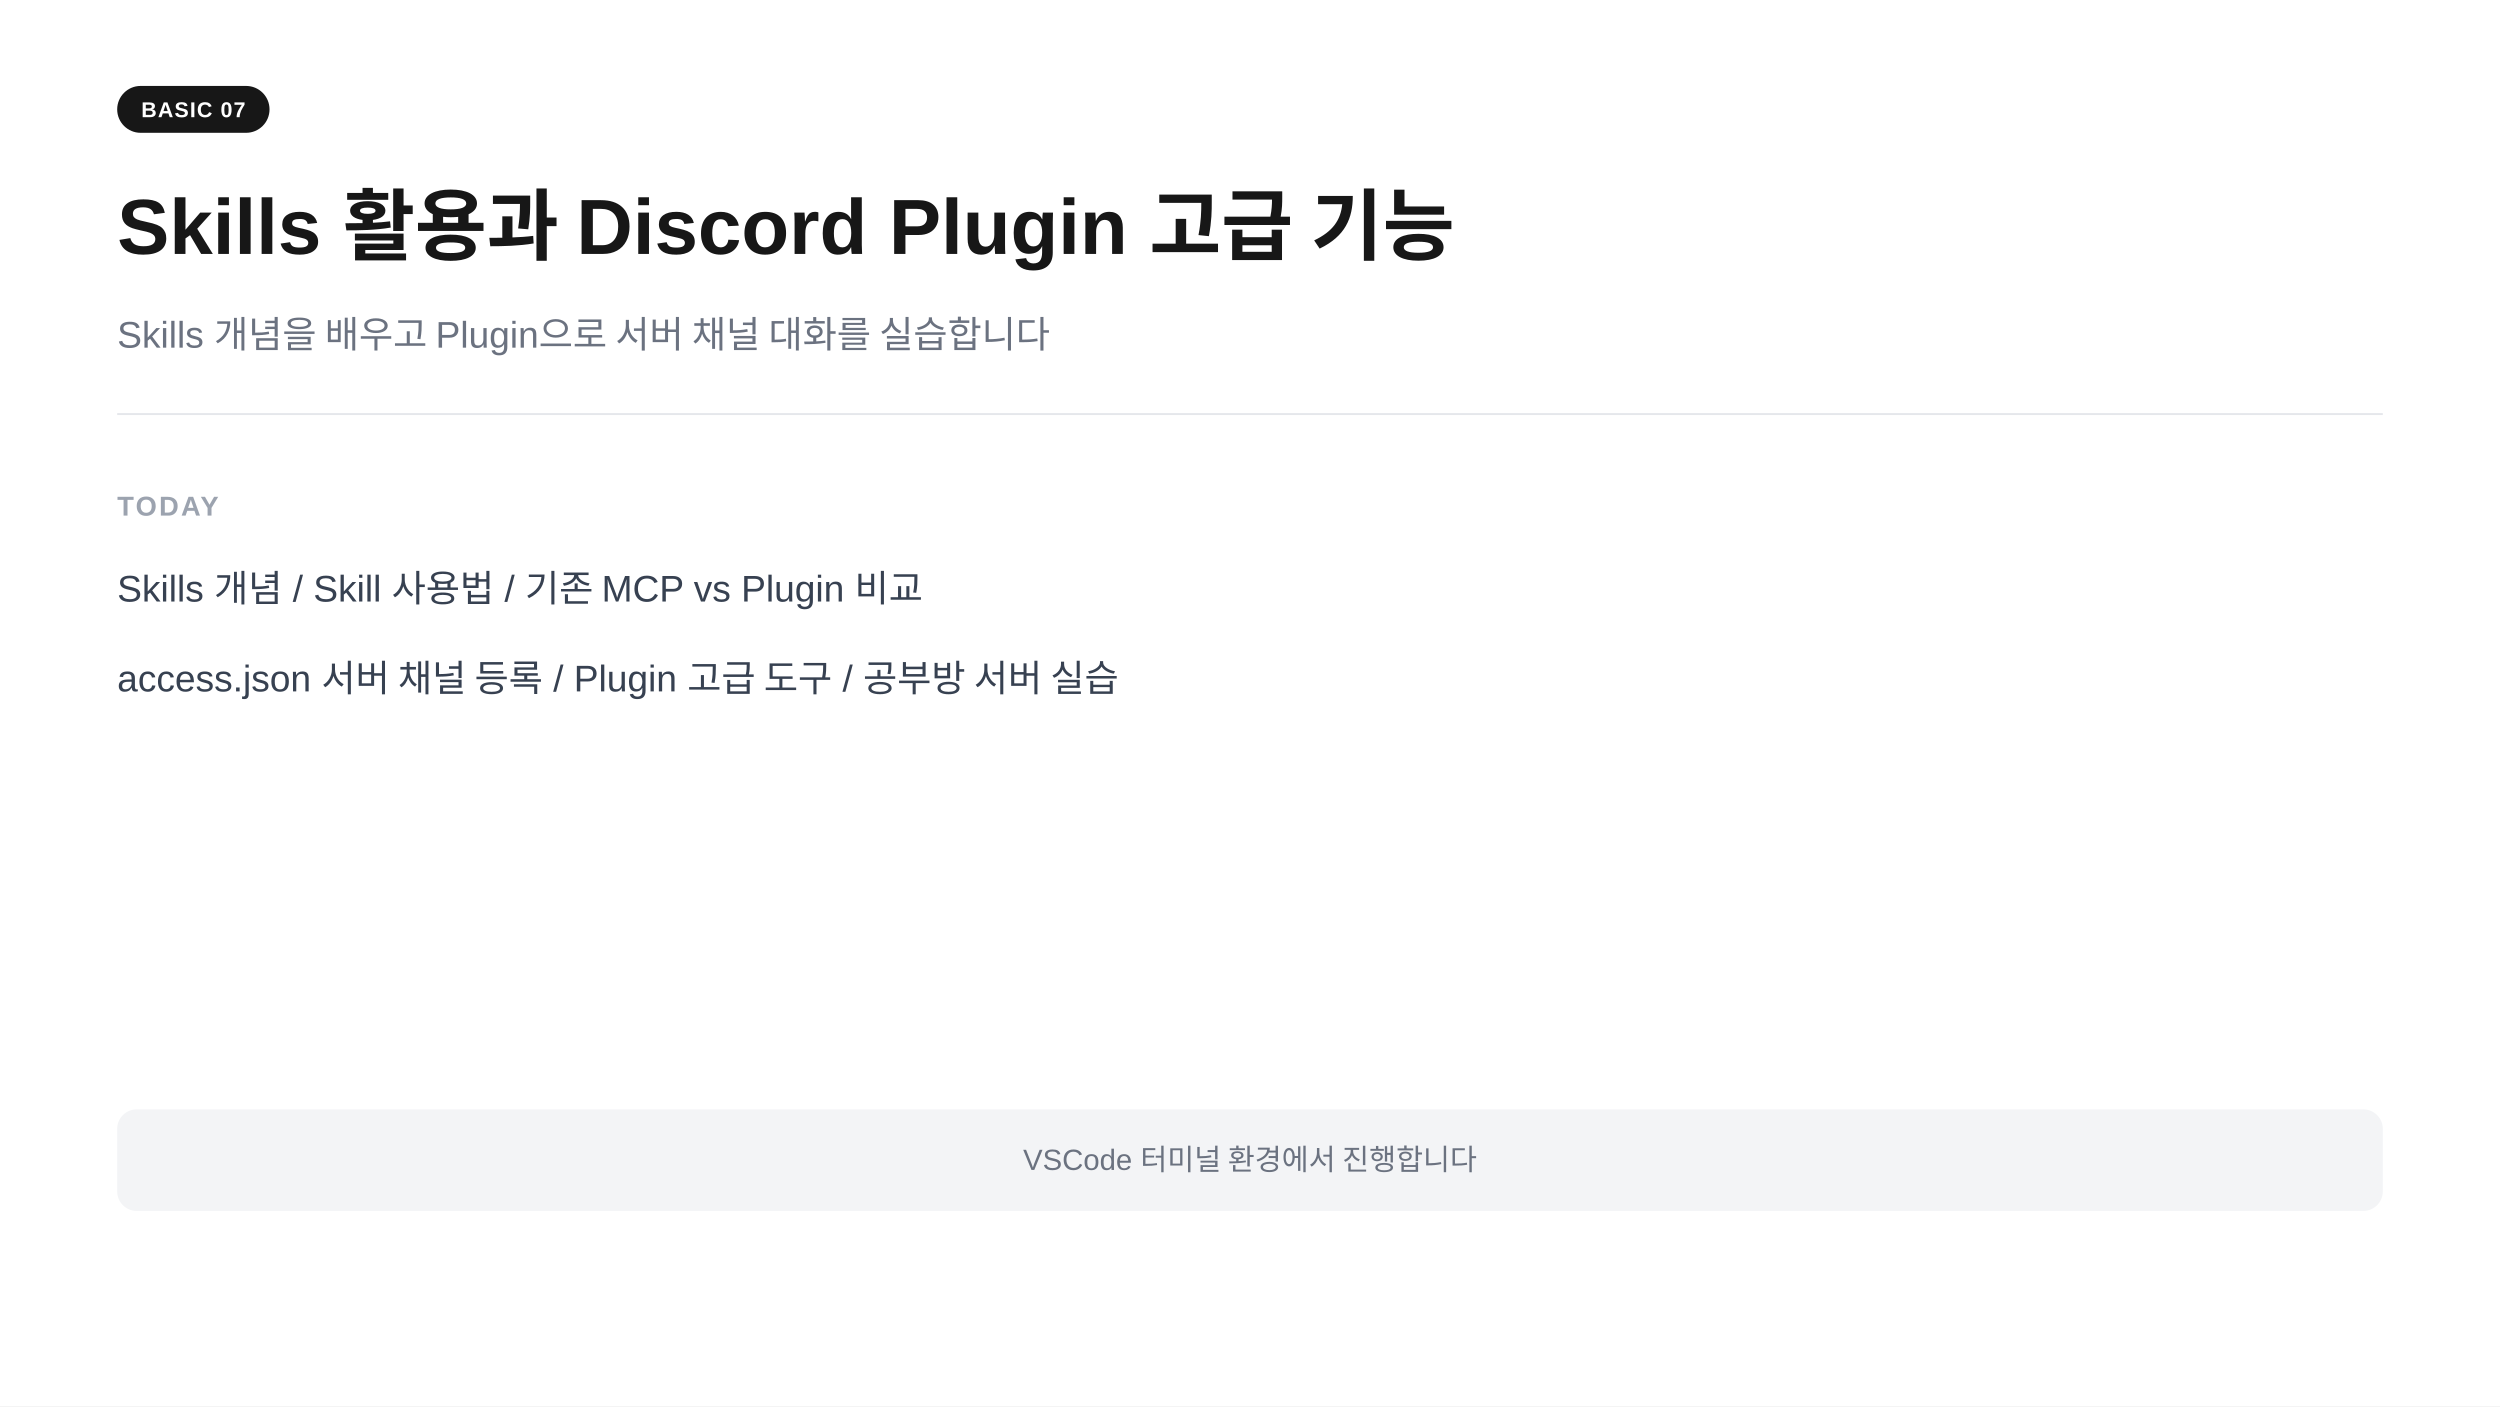
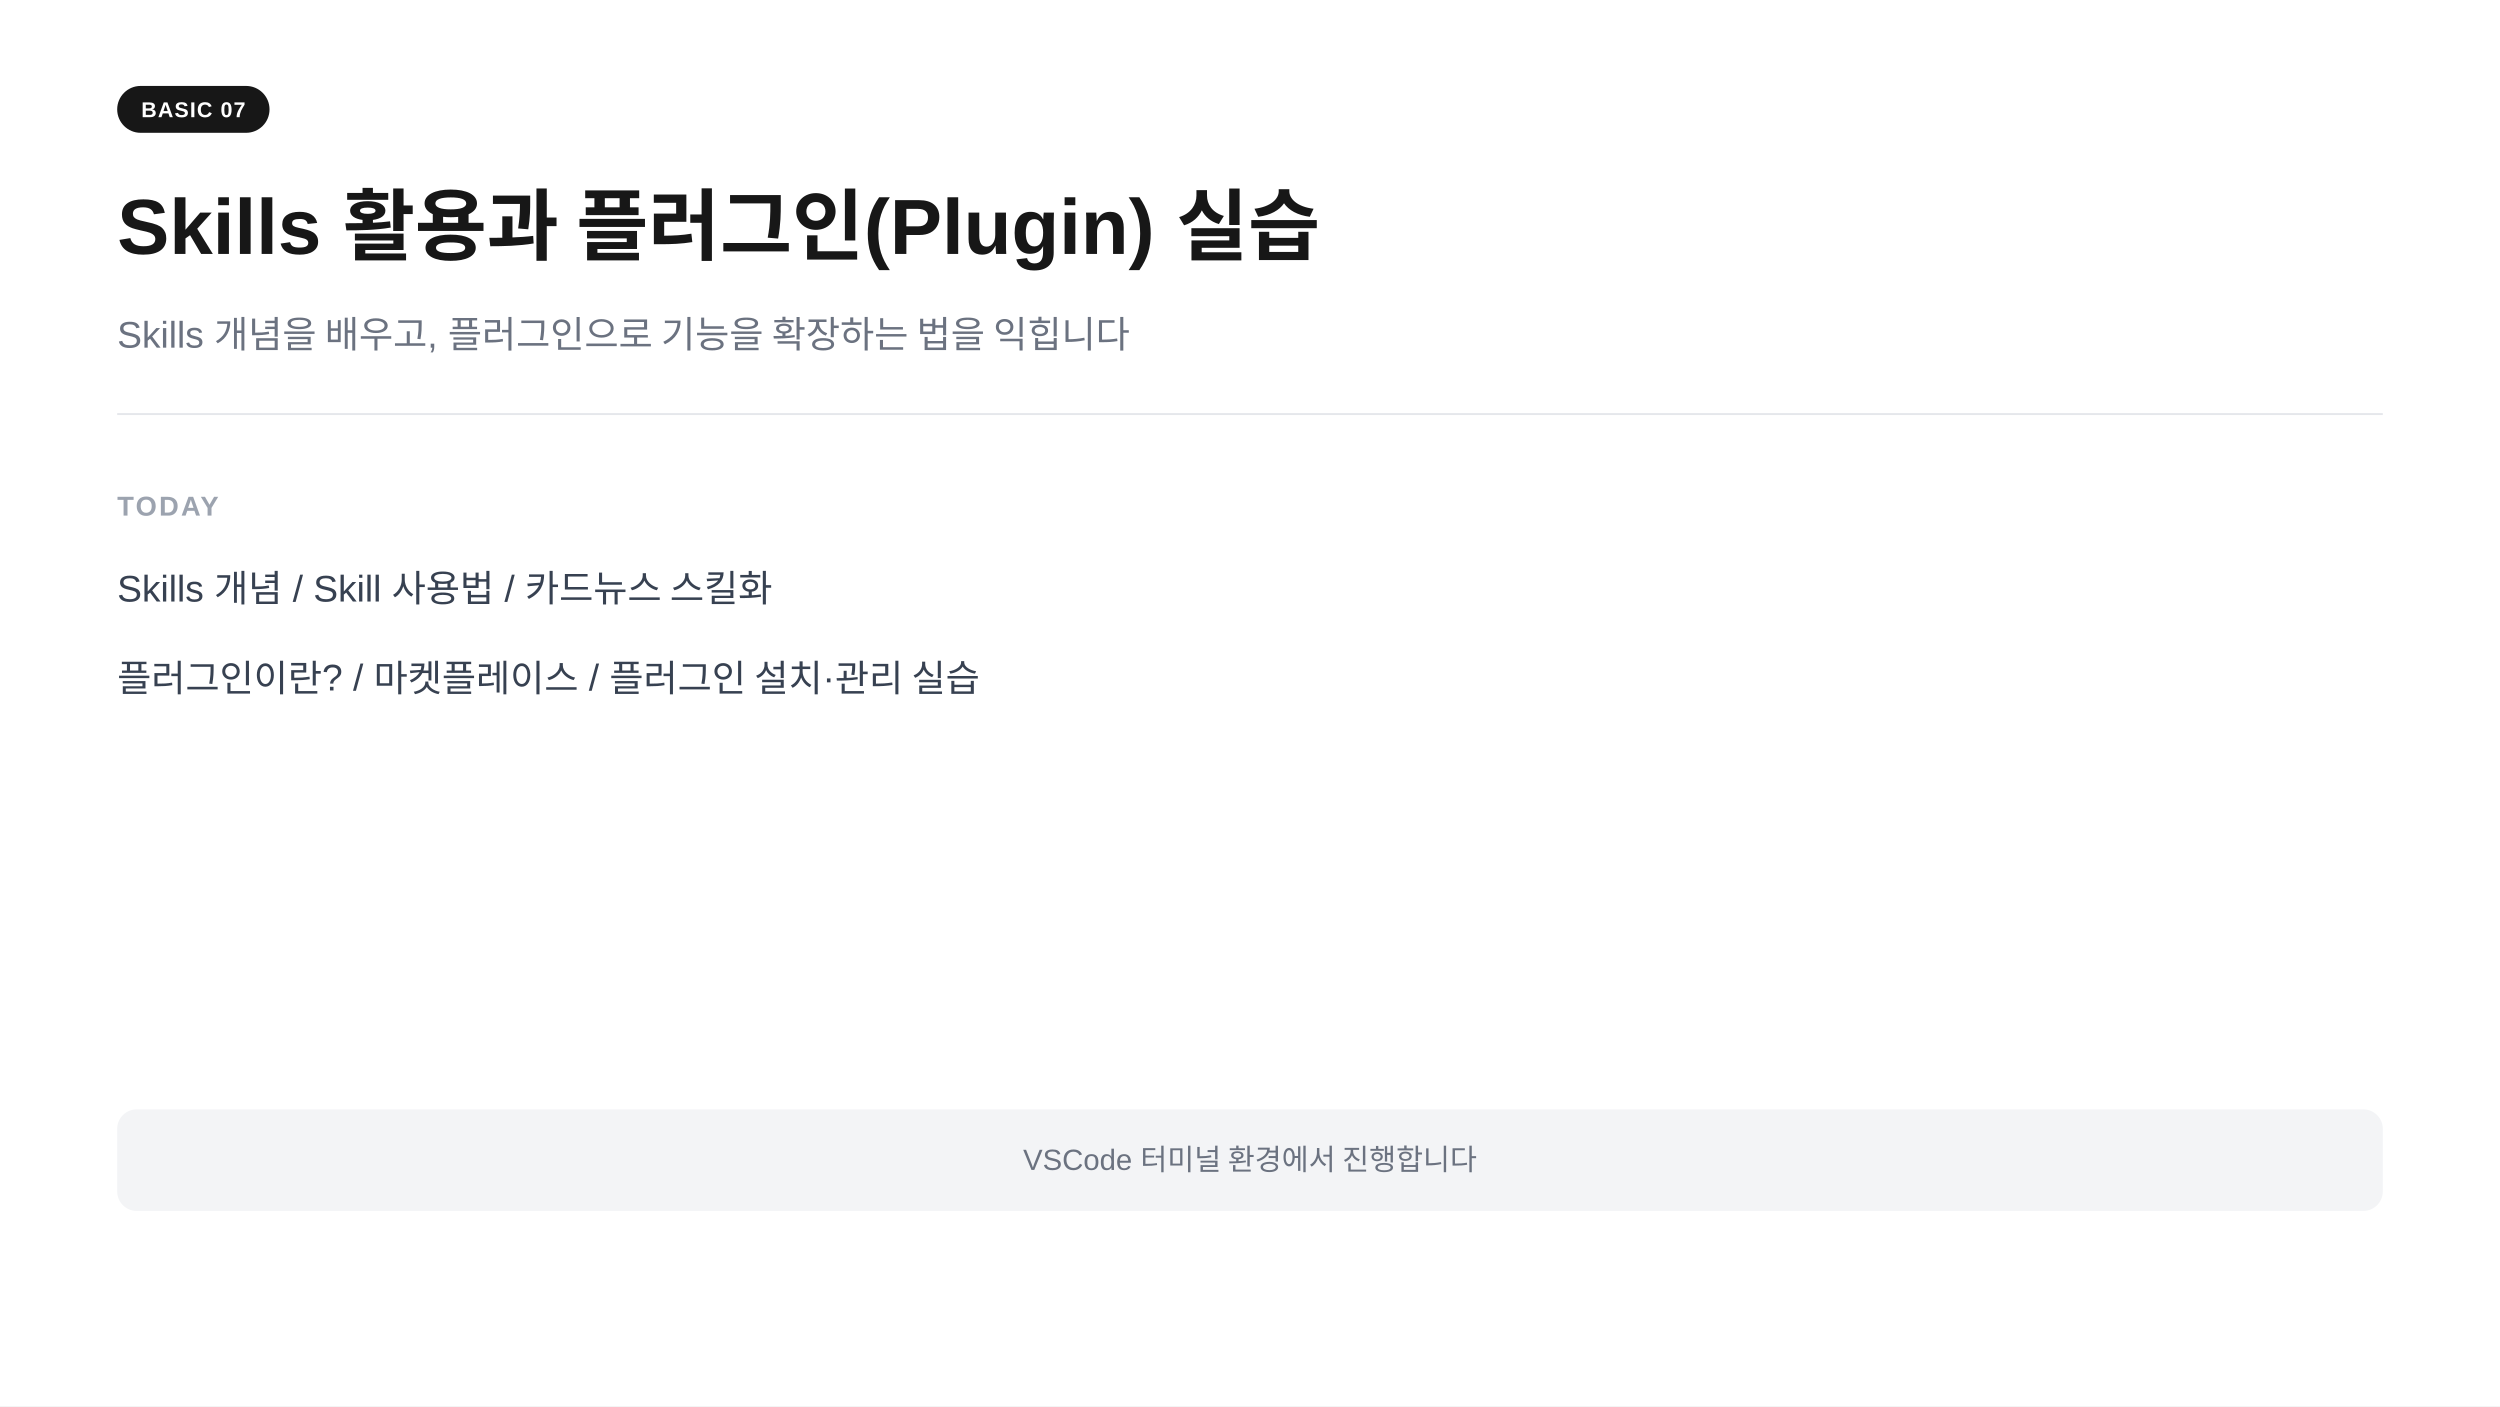
<svg xmlns="http://www.w3.org/2000/svg" width="1280" height="720" viewBox="0 0 1280 720">
  <rect width="1280" height="720" fill="#ffffff" />
  <rect x="60" y="44" width="78" height="24" rx="12" fill="#171717" />
  <text x="99" y="60" text-anchor="middle" font-family="-apple-system,BlinkMacSystemFont,'Segoe UI',Arial,sans-serif" font-size="11" font-weight="700" fill="#ffffff" letter-spacing="0.05em">BASIC 07</text>
-   <text x="60" y="130" font-family="-apple-system,BlinkMacSystemFont,'Segoe UI',Arial,sans-serif" font-size="40" font-weight="700" fill="#171717">Skills 활용과 Discord Plugin 고급 기능</text>
-   <text x="60" y="178" font-family="-apple-system,BlinkMacSystemFont,'Segoe UI',Arial,sans-serif" font-size="19" fill="#6b7280">Skills 개념을 배우고 Plugin으로 서버 채널 대화를 실습합니다</text>
+   <text x="60" y="130" font-family="-apple-system,BlinkMacSystemFont,'Segoe UI',Arial,sans-serif" font-size="40" font-weight="700" fill="#171717">Skills 활용과 플러그인(Plugin) 실습</text>
+   <text x="60" y="178" font-family="-apple-system,BlinkMacSystemFont,'Segoe UI',Arial,sans-serif" font-size="19" fill="#6b7280">Skills 개념을 배우고, 플러그인으로 기능을 확장하는 법을 익힙니다</text>
  <line x1="60" y1="212" x2="1220" y2="212" stroke="#e5e7eb" stroke-width="1" />
  <text x="60" y="264" font-family="-apple-system,BlinkMacSystemFont,'Segoe UI',Arial,sans-serif" font-size="14" font-weight="600" fill="#9ca3af" letter-spacing="0.08em">TODAY</text>
-   <text x="60" y="308" font-family="-apple-system,BlinkMacSystemFont,'Segoe UI',Arial,sans-serif" font-size="19" fill="#374151">Skills 개념  /  Skill 사용법  /  기존 MCP vs Plugin 비교</text>
-   <text x="60" y="354" font-family="-apple-system,BlinkMacSystemFont,'Segoe UI',Arial,sans-serif" font-size="19" fill="#374151">access.json 서버 채널 등록  /  Plugin 고급 도구  /  공부방 서버 실습</text>
+   <text x="60" y="308" font-family="-apple-system,BlinkMacSystemFont,'Segoe UI',Arial,sans-serif" font-size="19" fill="#374151">Skills 개념  /  Skill 사용법  /  카드뉴스 스킬화</text>
+   <text x="60" y="354" font-family="-apple-system,BlinkMacSystemFont,'Segoe UI',Arial,sans-serif" font-size="19" fill="#374151">플러그인이란?  /  마켓플레이스  /  플러그인 설치·관리 실습</text>
  <rect x="60" y="568" width="1160" height="52" rx="10" fill="#f3f4f6" />
  <text x="640" y="599" text-anchor="middle" font-family="-apple-system,BlinkMacSystemFont,'Segoe UI',Arial,sans-serif" font-size="15" fill="#6b7280">VSCode 터미널 환경에서 진행합니다</text>
</svg>
